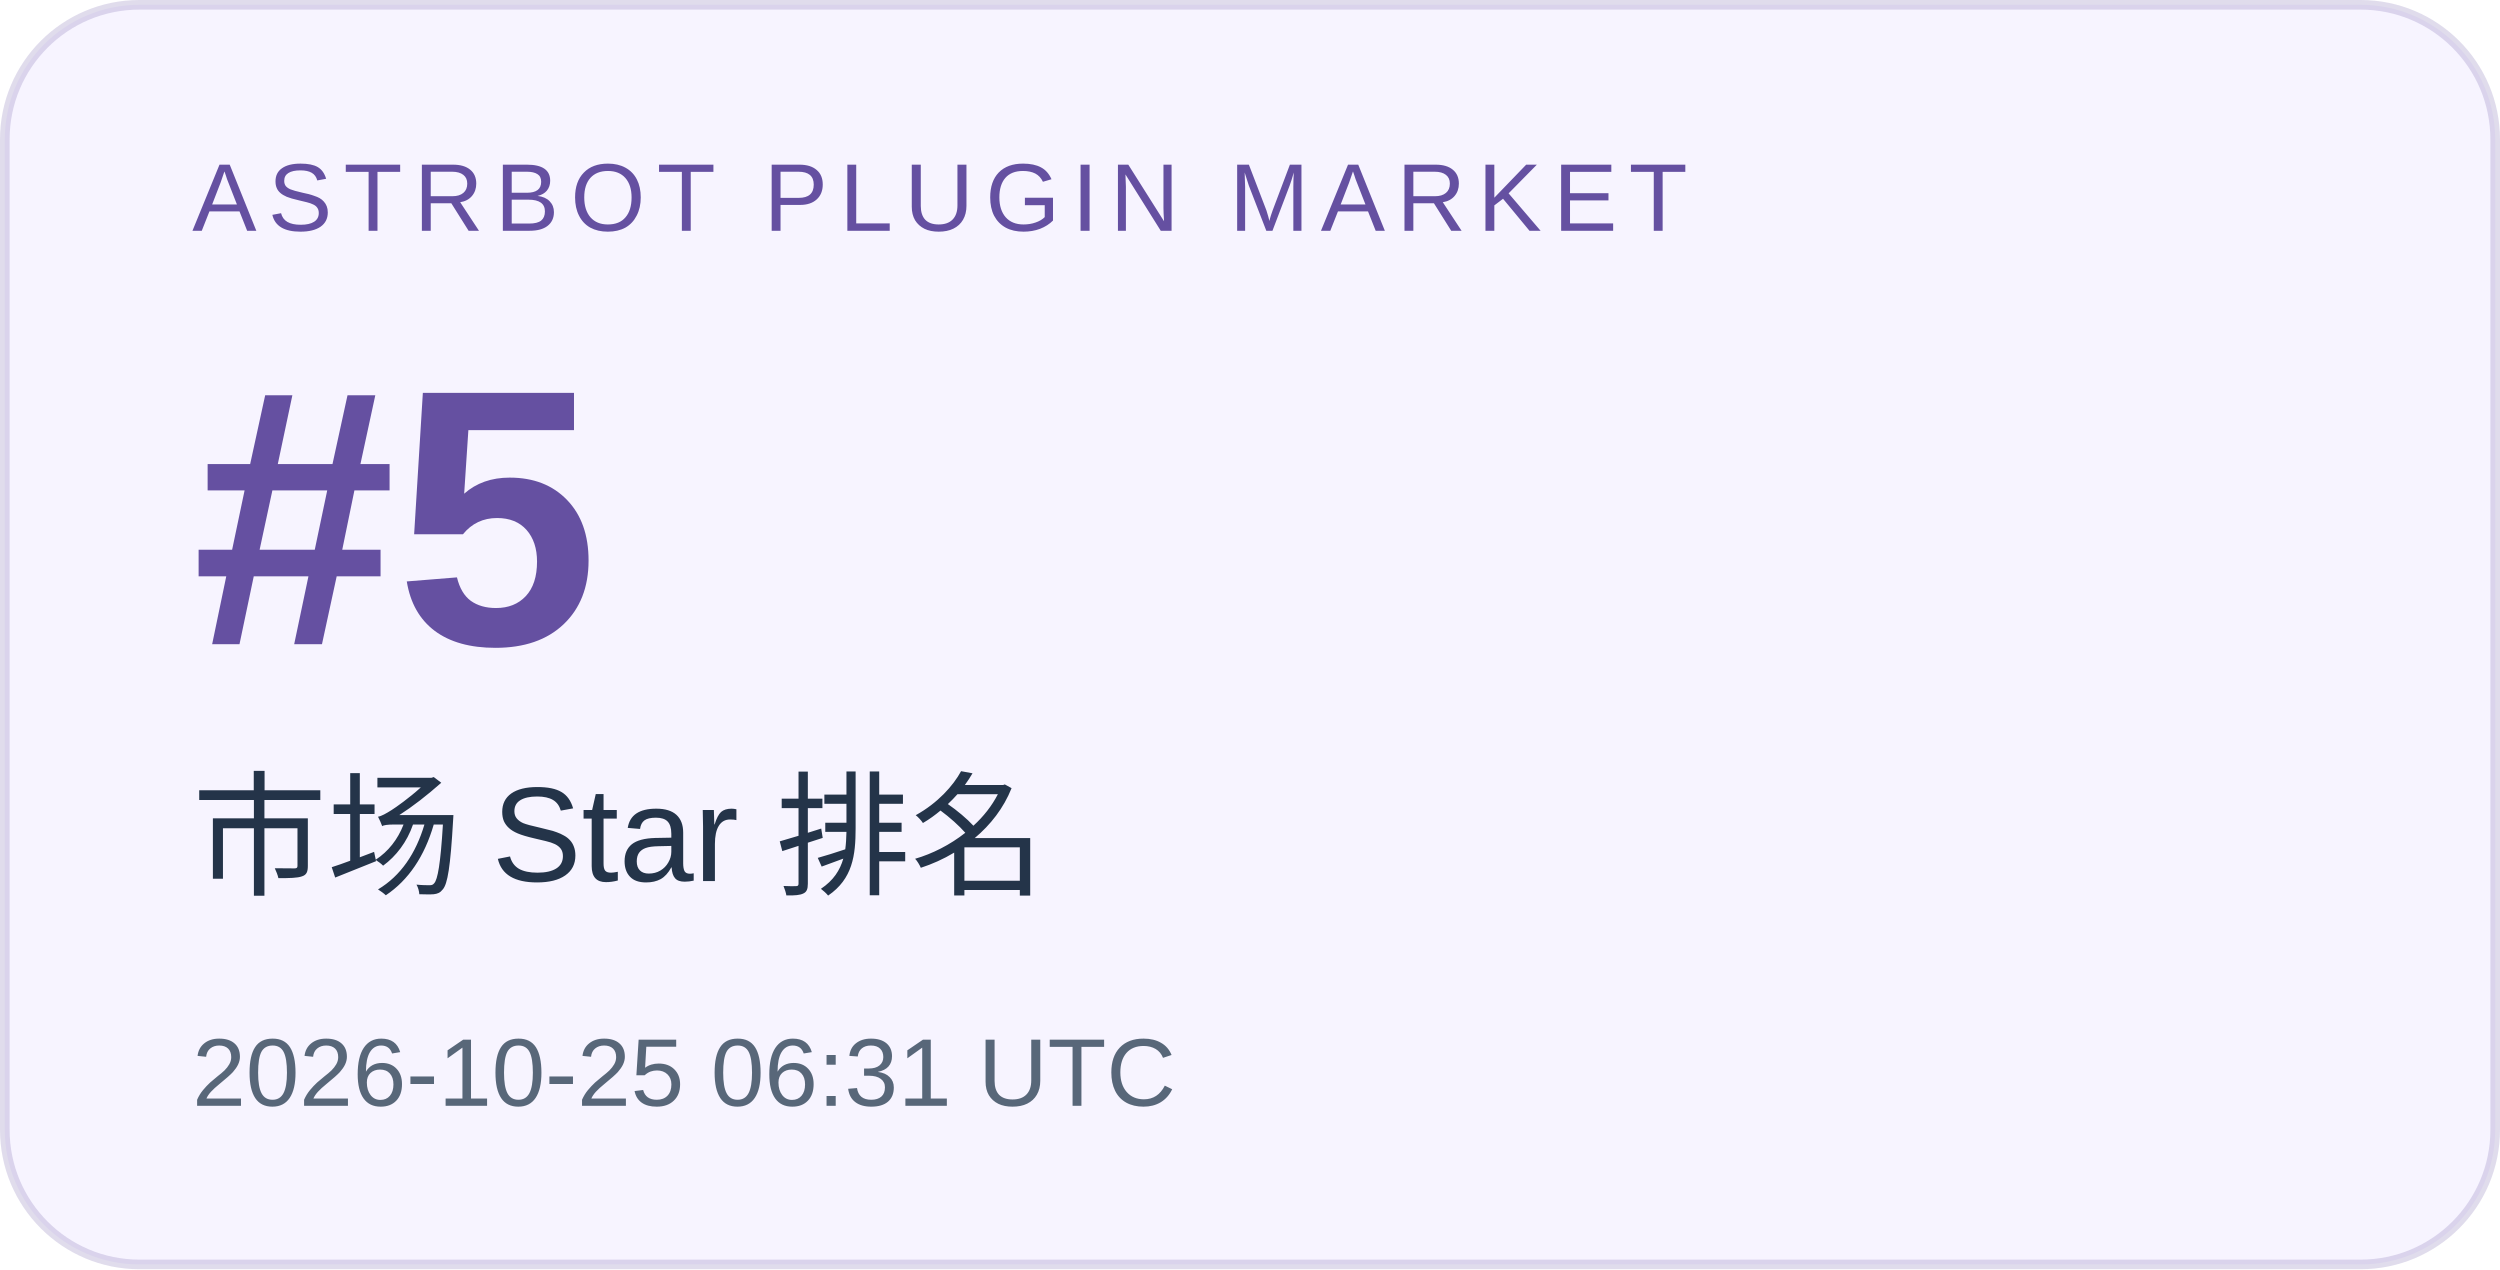
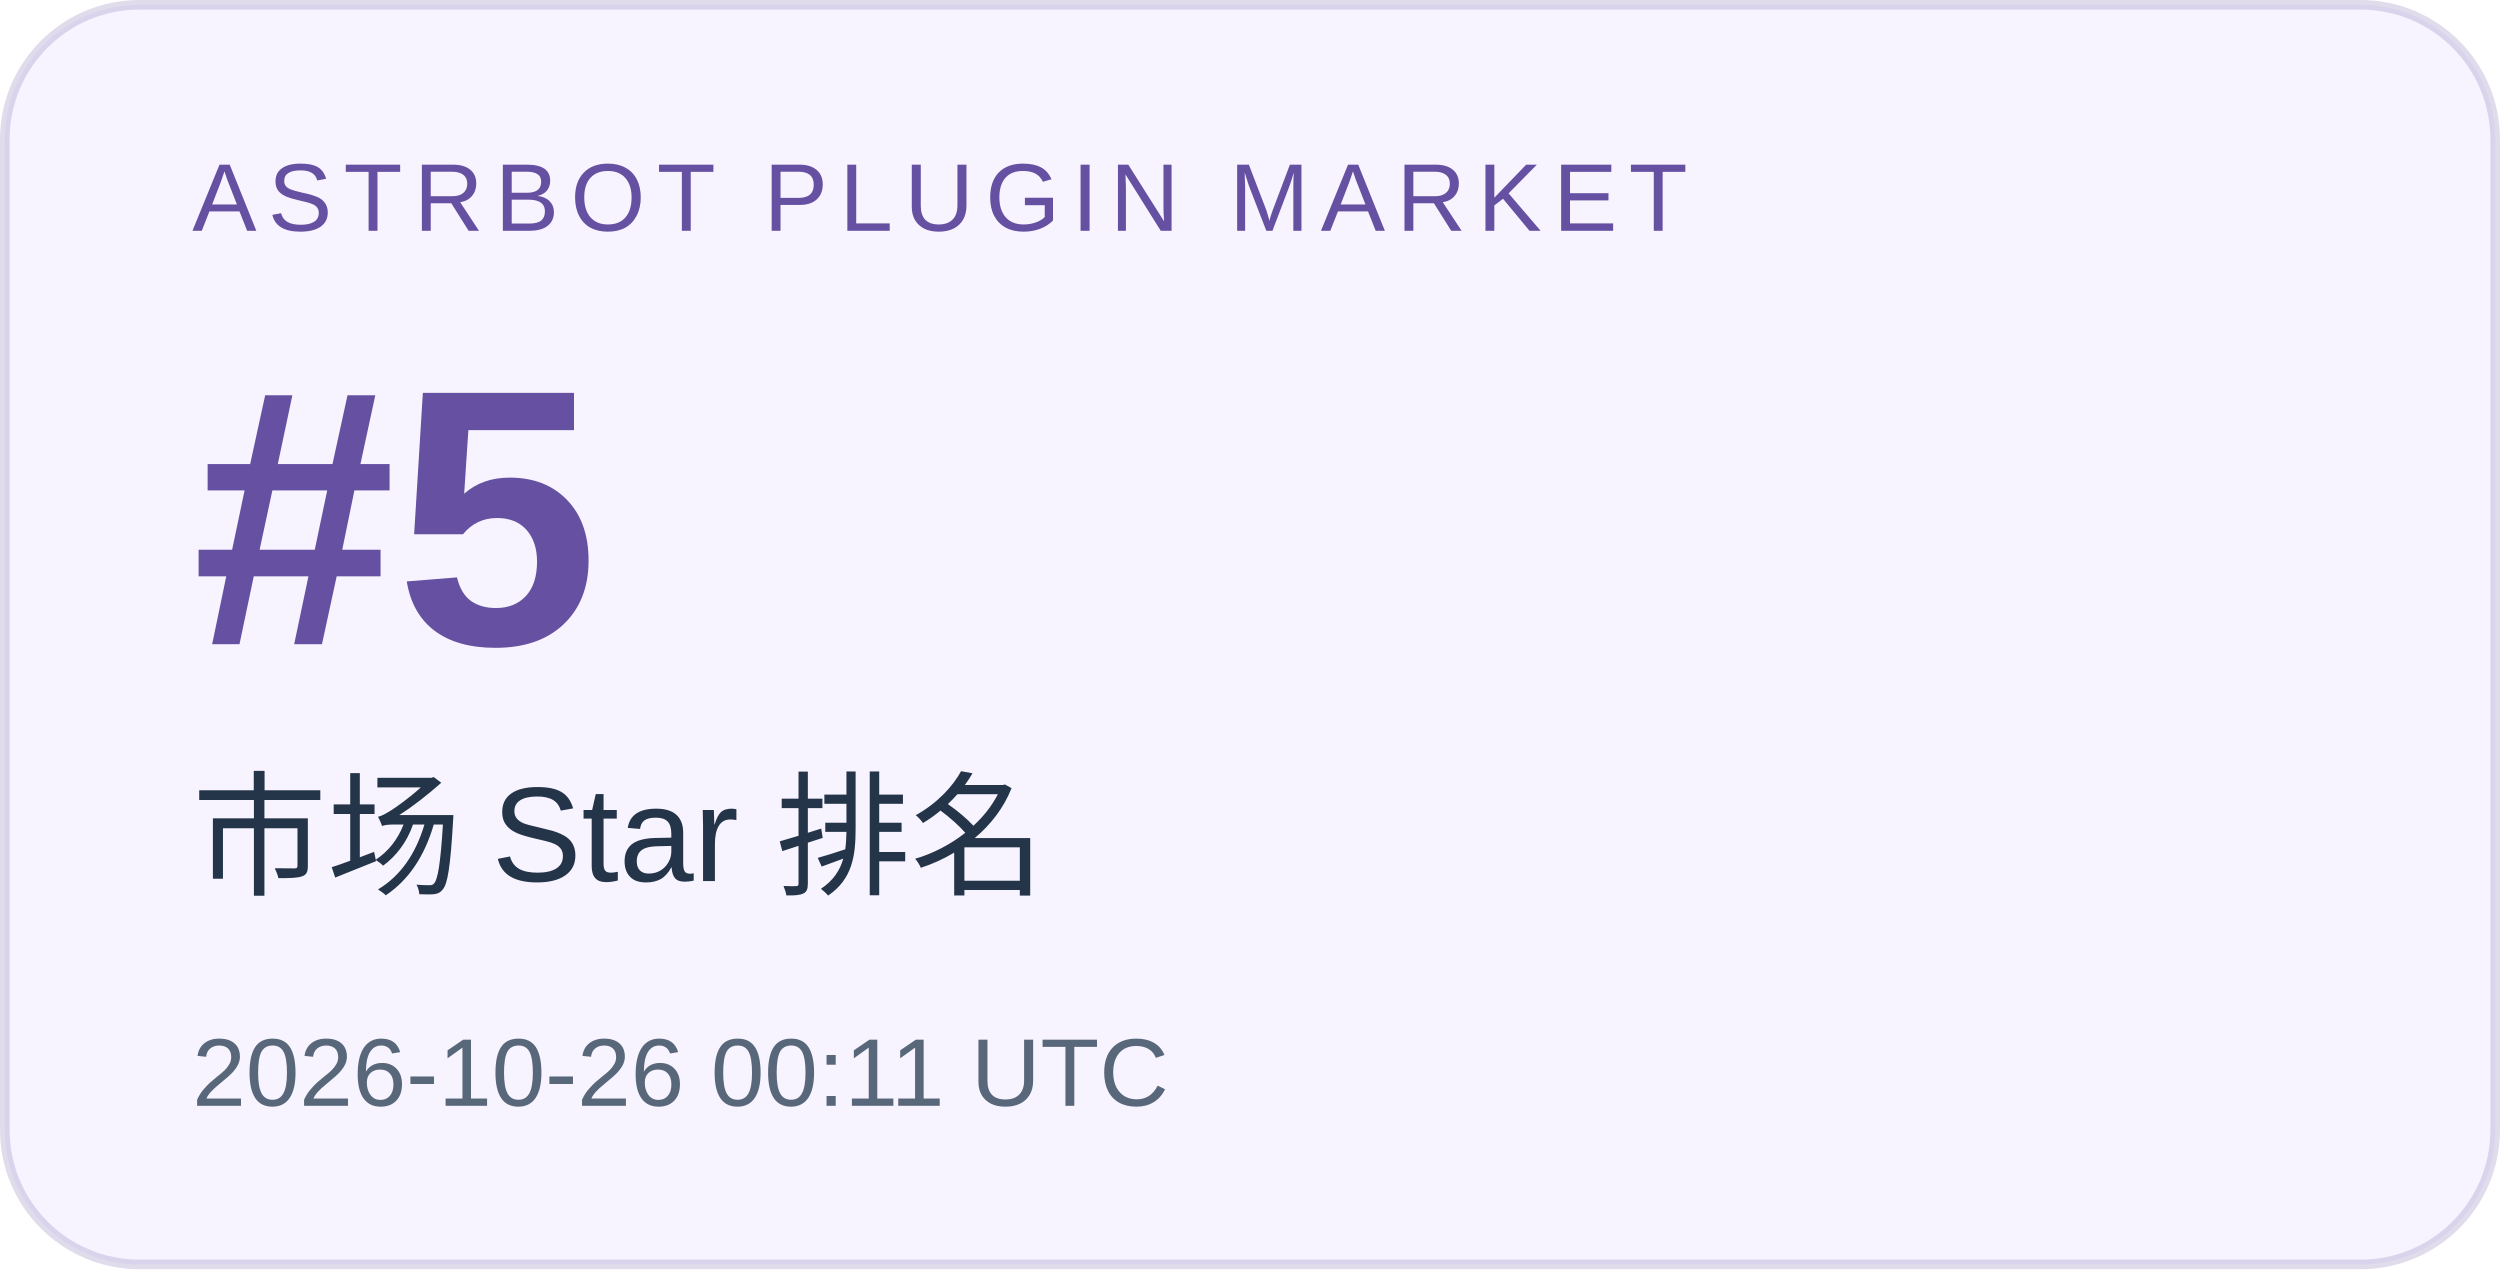
<svg xmlns="http://www.w3.org/2000/svg" width="260" height="132" viewBox="0 0 260 132" role="img" aria-labelledby="title desc">
  <rect x="0.5" y="0.5" width="259" height="131" rx="14" fill="#f7f4ff" stroke="#6550a1" stroke-opacity=".2" />
  <g font-family="Arial, Microsoft YaHei, sans-serif">
    <text x="20" y="24" font-size="10" letter-spacing="1.2" fill="#6550a1">ASTRBOT PLUGIN MARKET</text>
    <text x="20" y="67" font-size="38" font-weight="700" fill="#6550a1">#5</text>
    <text x="20" y="92" font-size="14" fill="#243449">市场 Star 排名</text>
-     <text x="20" y="115" font-size="10" fill="#586779">2026-10-25 06:31 UTC</text>
+     <text x="20" y="115" font-size="10" fill="#586779">2026-10-26 00:11 UTC</text>
  </g>
</svg>
